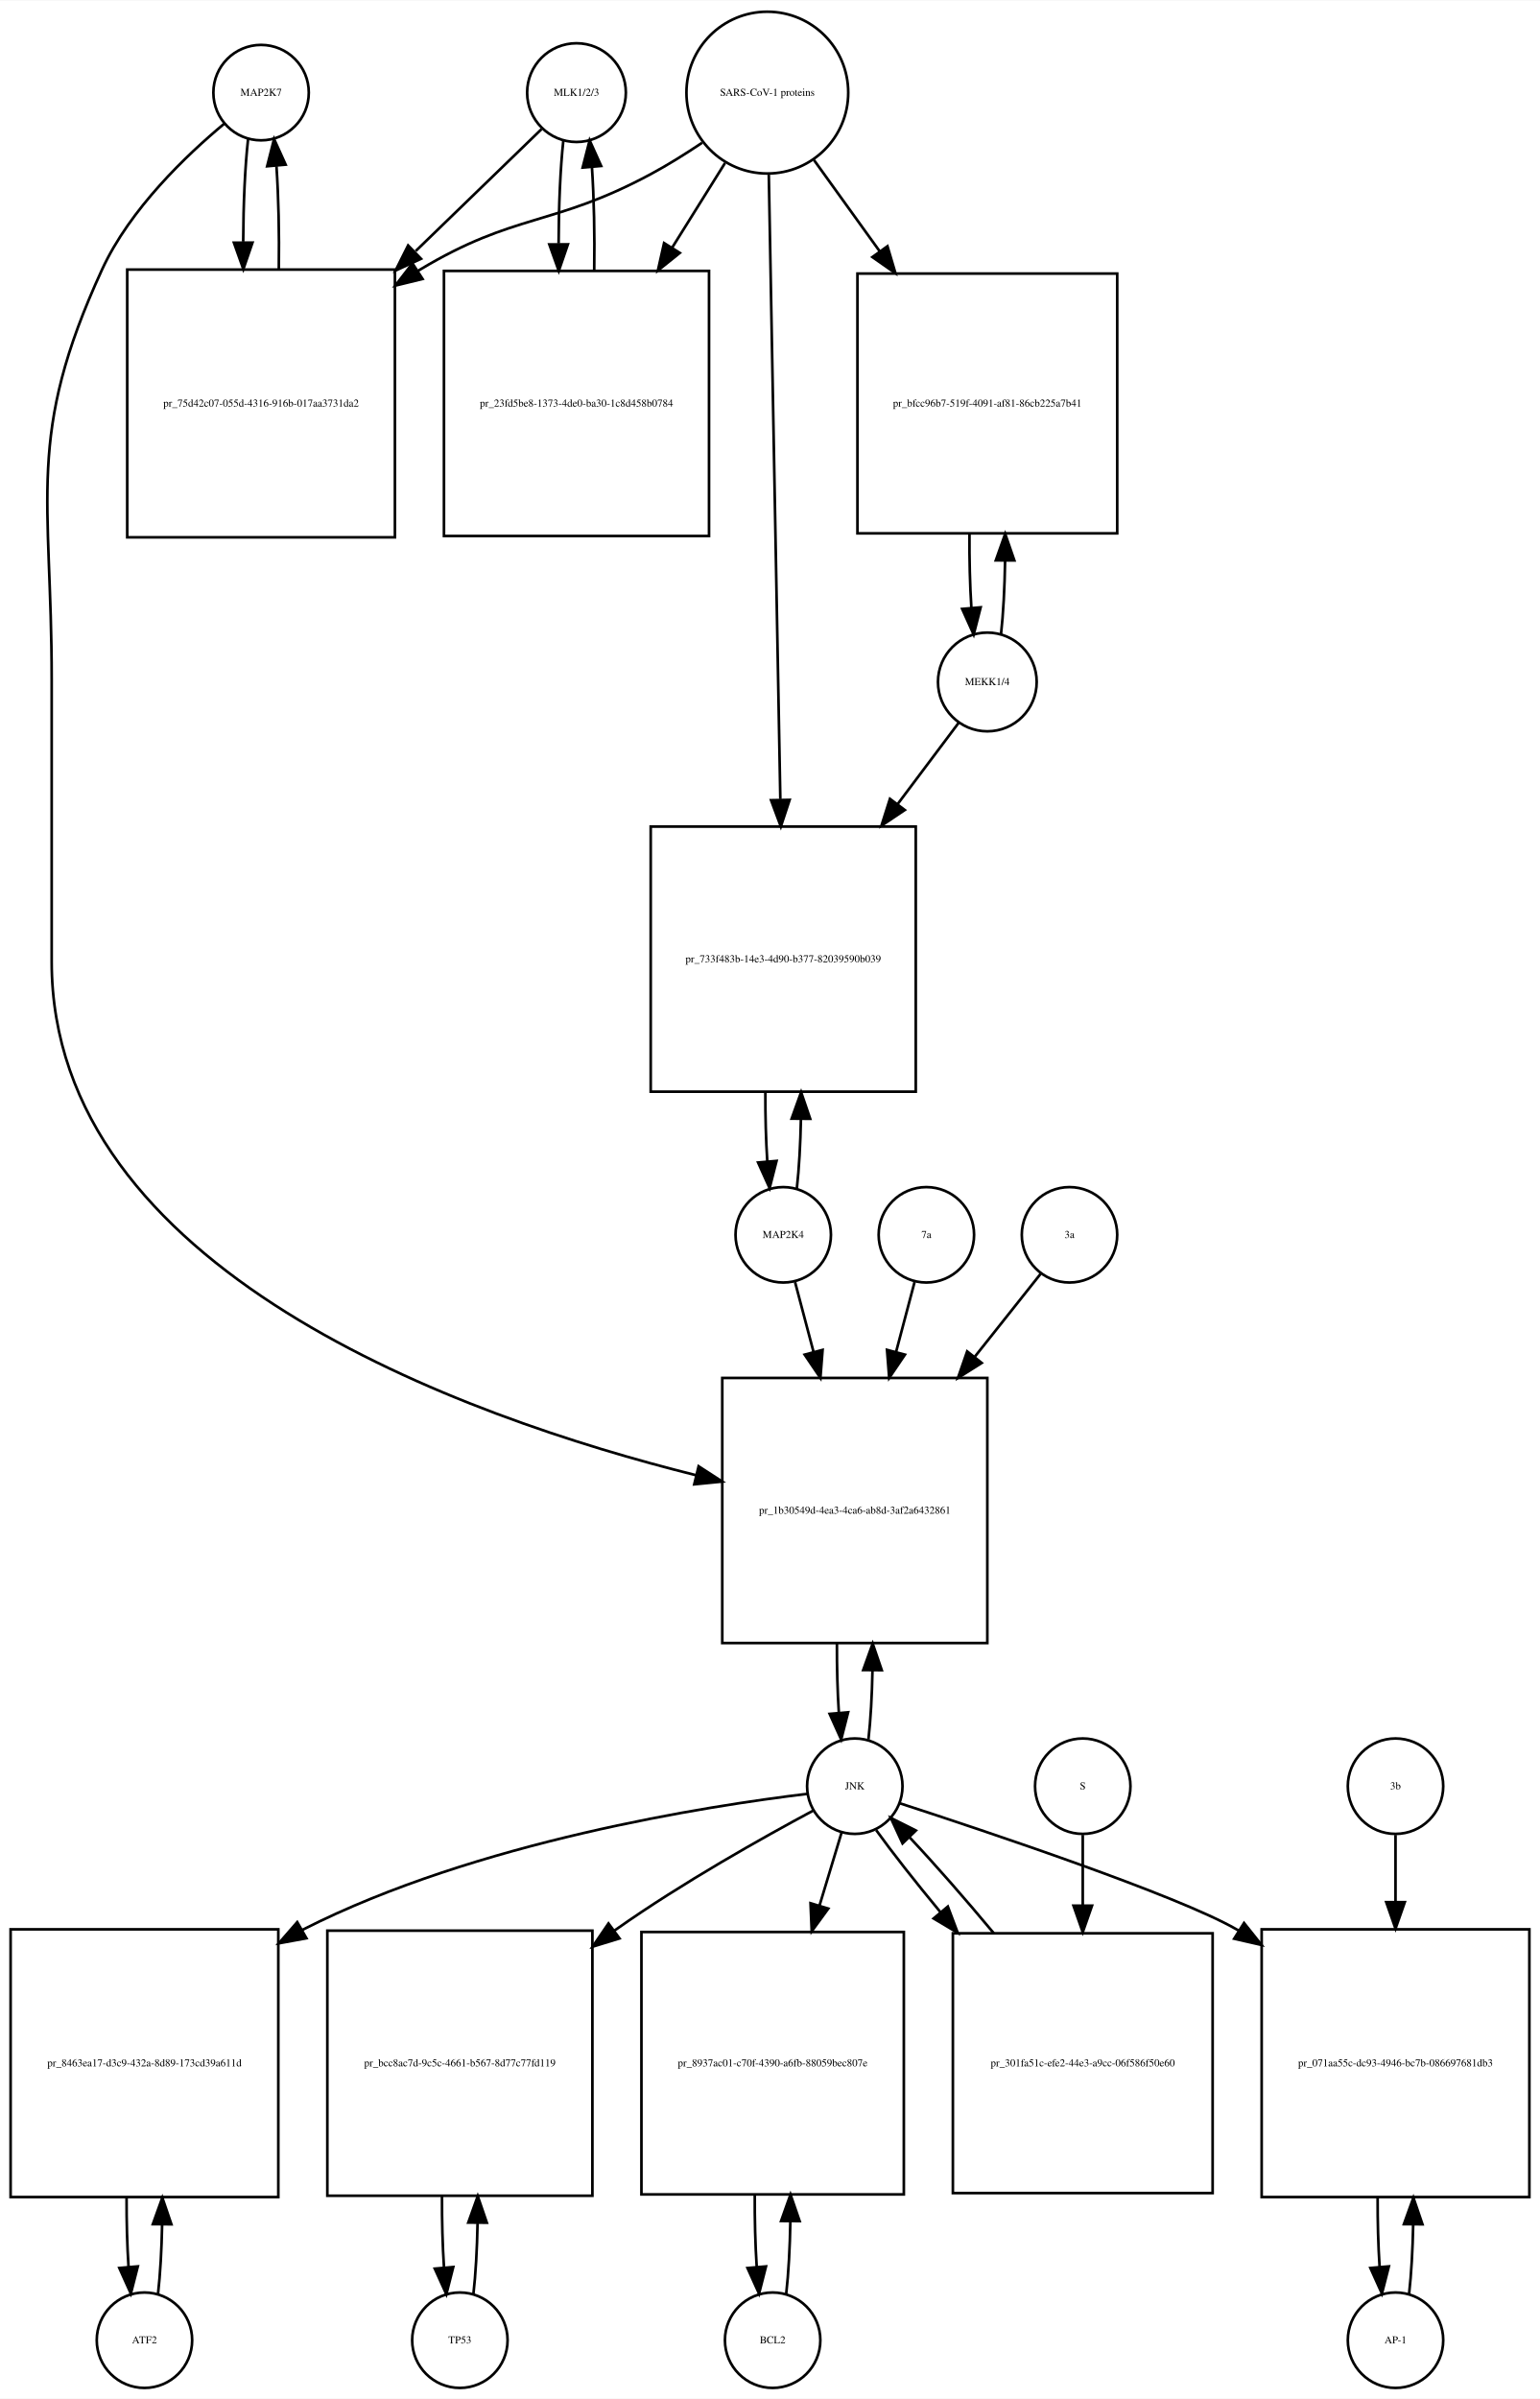
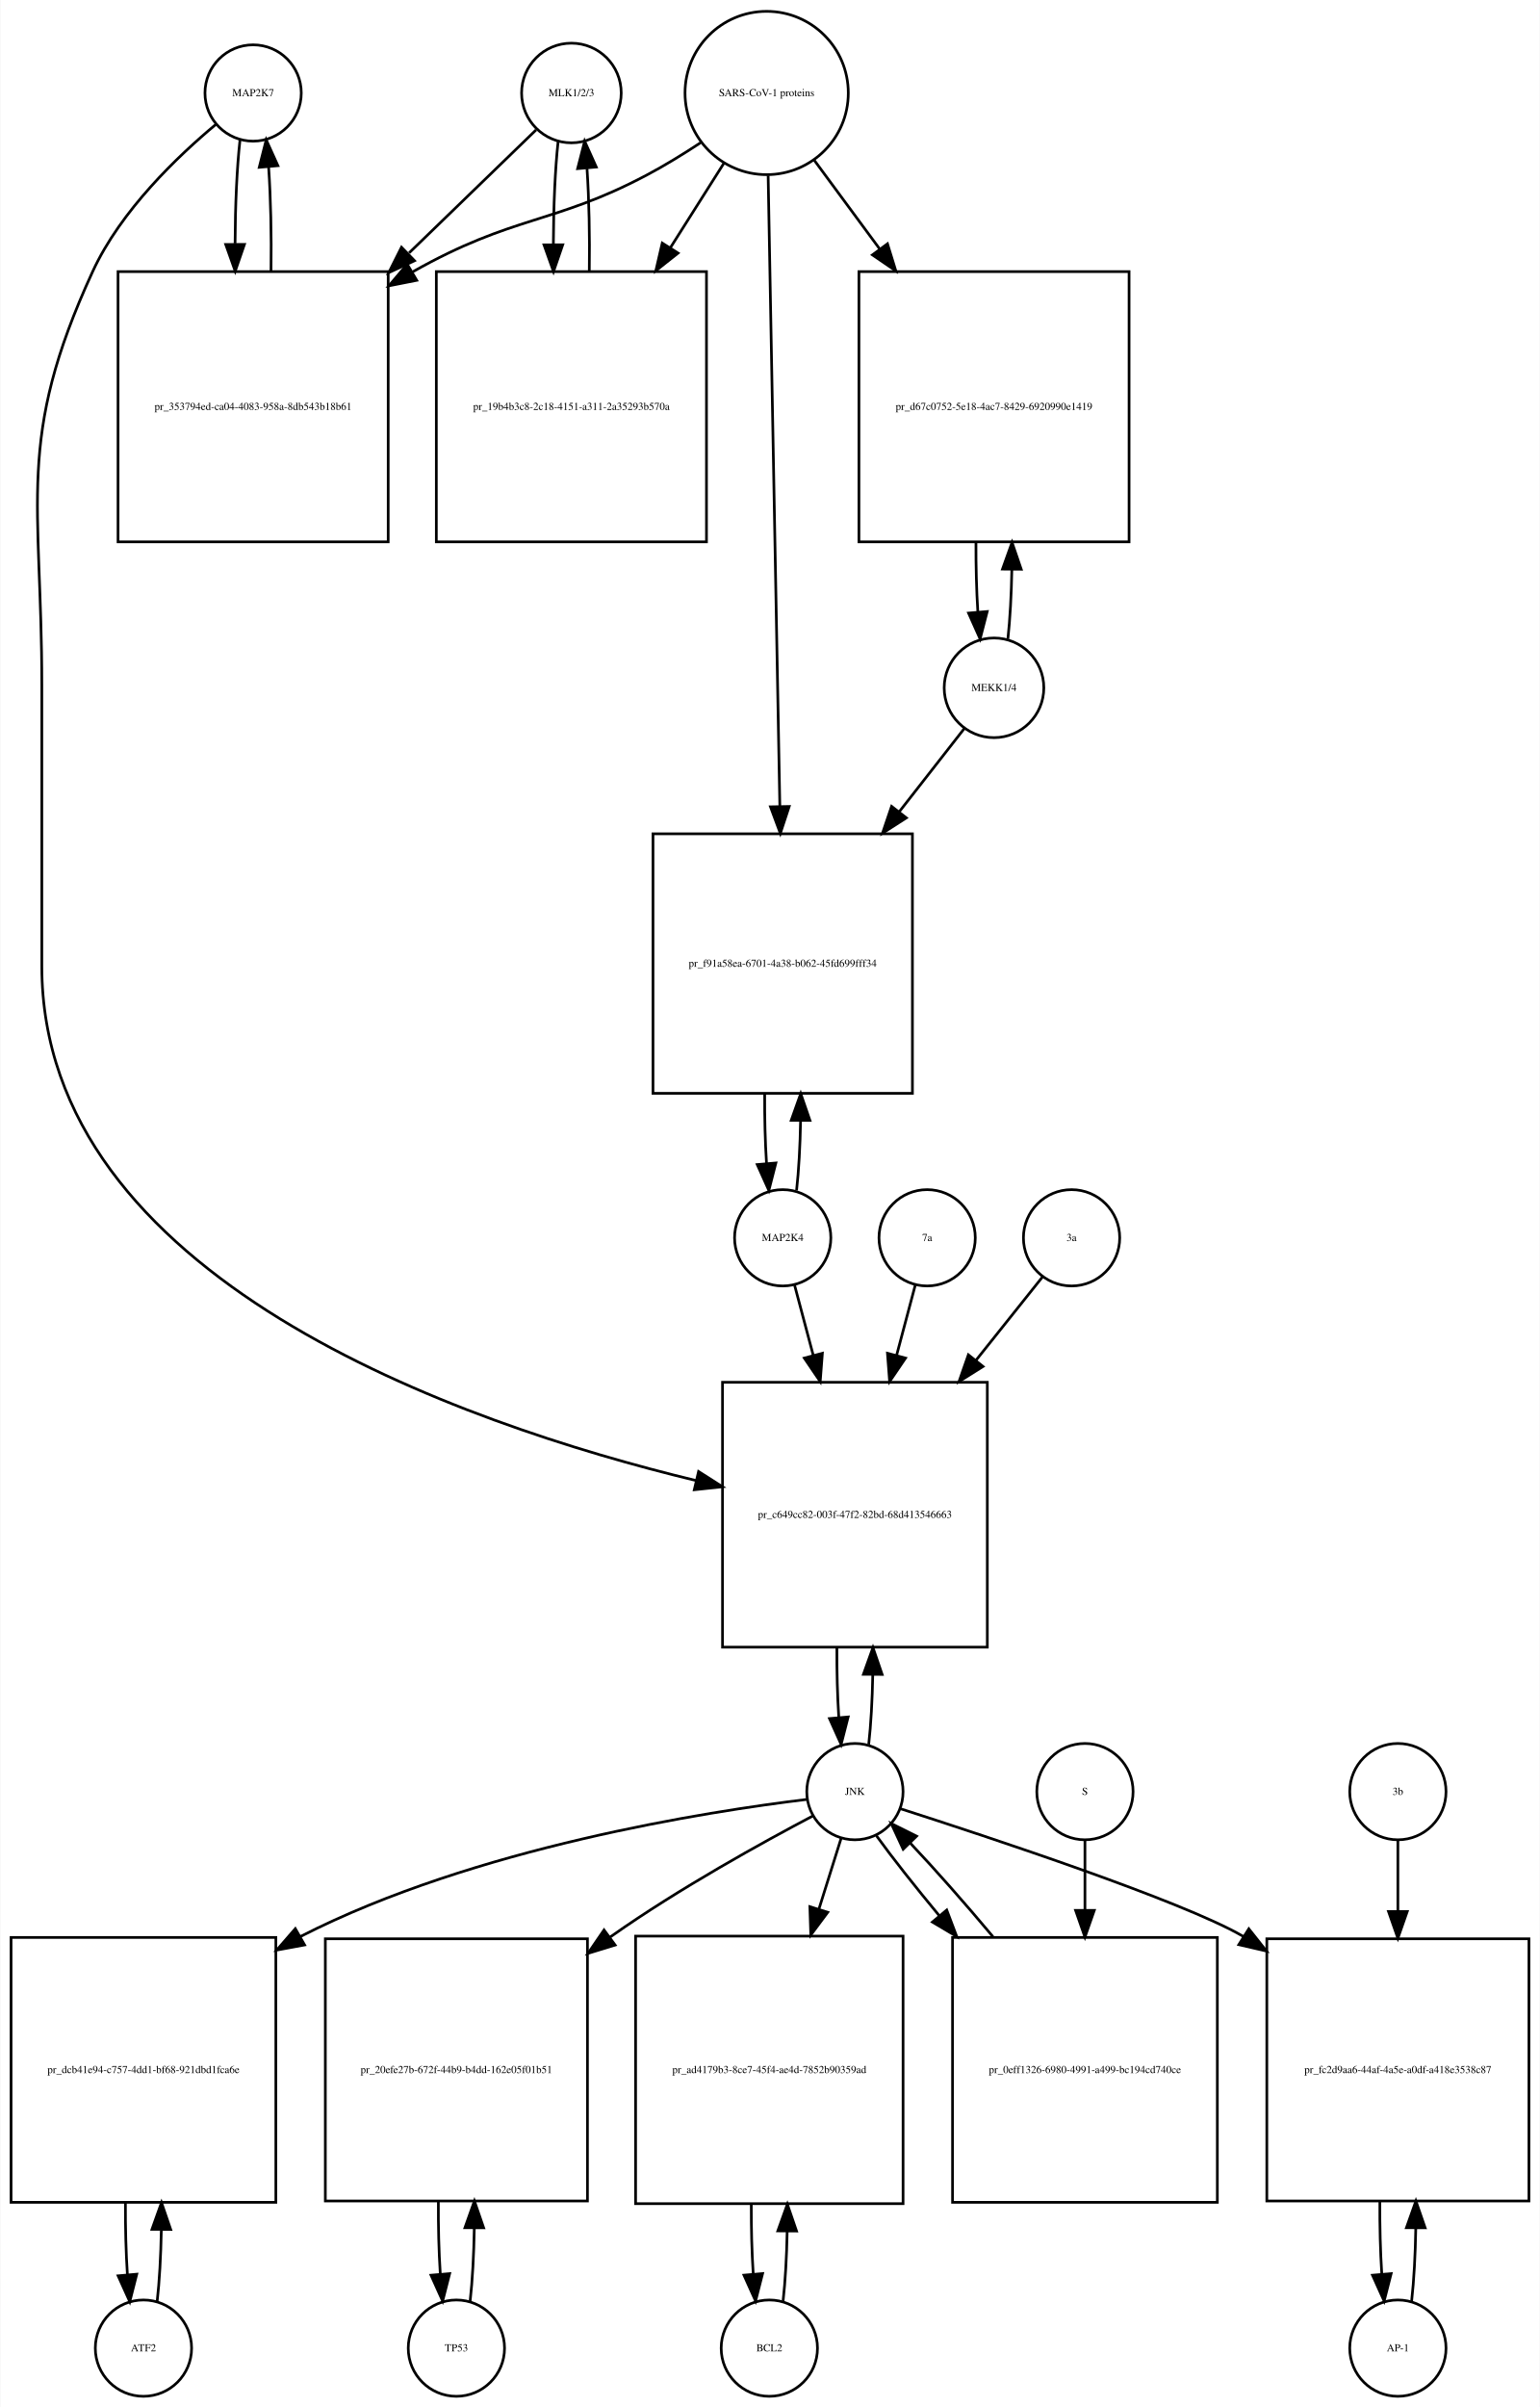
- <svg xmlns="http://www.w3.org/2000/svg" width="581pt" height="905pt" viewBox="0.00 0.00 581.00 904.64">
-   <g id="graph0" class="graph" transform="scale(1 1) rotate(0) translate(4 900.641)">
-     <polygon fill="white" stroke="none" points="-4,4 -4,-900.641 577,-900.641 577,4 -4,4" />
+ <svg xmlns="http://www.w3.org/2000/svg" width="576pt" height="900pt" viewBox="0.00 0.00 575.50 899.64">
+   <g id="graph0" class="graph" transform="scale(1 1) rotate(0) translate(4 895.641)">
+     <polygon fill="white" stroke="none" points="-4,4 -4,-895.641 571.5,-895.641 571.5,4 -4,4" />
    <g id="node1" class="node">
-       <ellipse fill="none" stroke="black" cx="94.5" cy="-865.882" rx="18" ry="18" />
-       <text text-anchor="middle" x="94.5" y="-864.682" font-family="Times,serif" font-size="4.00">MAP2K7</text>
+       <ellipse fill="none" stroke="black" cx="90.5" cy="-860.882" rx="18" ry="18" />
+       <text text-anchor="middle" x="90.5" y="-859.682" font-family="Times,serif" font-size="4.00">MAP2K7</text>
    </g>
    <g id="node2" class="node">
-       <polygon fill="none" stroke="black" points="145,-799.123 44,-799.123 44,-698.123 145,-698.123 145,-799.123" />
-       <text text-anchor="middle" x="94.5" y="-747.423" font-family="Times,serif" font-size="4.00">pr_75d42c07-055d-4316-916b-017aa3731da2</text>
+       <polygon fill="none" stroke="black" points="141,-794.123 40,-794.123 40,-693.123 141,-693.123 141,-794.123" />
+       <text text-anchor="middle" x="90.5" y="-742.423" font-family="Times,serif" font-size="4.00">pr_353794ed-ca04-4083-958a-8db543b18b61</text>
    </g>
    <g id="edge1" class="edge">
-       <path fill="none" stroke="black" d="M89.599,-848.368C88.432,-838 87.817,-823.927 87.755,-809.656" />
-       <polygon fill="black" stroke="black" points="91.257,-809.298 87.808,-799.281 84.257,-809.263 91.257,-809.298" />
+       <path fill="none" stroke="black" d="M85.599,-843.368C84.432,-833 83.817,-818.927 83.755,-804.656" />
+       <polygon fill="black" stroke="black" points="87.257,-804.298 83.808,-794.281 80.257,-804.263 87.257,-804.298" />
    </g>
    <g id="node20" class="node">
-       <polygon fill="none" stroke="black" points="368.5,-381 268.5,-381 268.5,-281 368.5,-281 368.5,-381" />
-       <text text-anchor="middle" x="318.5" y="-329.8" font-family="Times,serif" font-size="4.00">pr_1b30549d-4ea3-4ca6-ab8d-3af2a6432861</text>
+       <polygon fill="none" stroke="black" points="365,-379 266,-379 266,-280 365,-280 365,-379" />
+       <text text-anchor="middle" x="315.5" y="-328.3" font-family="Times,serif" font-size="4.00">pr_c649cc82-003f-47f2-82bd-68d413546663</text>
    </g>
    <g id="edge2" class="edge">
-       <path fill="none" stroke="black" d="M80.665,-854.214C66.471,-842.412 45.024,-822.011 34.5,-799.123 5.587,-736.241 15.5,-713.773 15.5,-644.562 15.5,-644.562 15.5,-644.562 15.5,-538 15.5,-421.626 170.248,-366.376 258.563,-344.321" />
-       <polygon fill="black" stroke="black" points="259.574,-347.677 268.466,-341.917 257.922,-340.875 259.574,-347.677" />
+       <path fill="none" stroke="black" d="M76.665,-849.214C62.471,-837.412 41.024,-817.011 30.5,-794.123 1.587,-731.241 11.5,-708.773 11.5,-639.562 11.5,-639.562 11.5,-639.562 11.5,-534.5 11.5,-417.912 167.577,-363.665 256.064,-342.279" />
+       <polygon fill="black" stroke="black" points="257.045,-345.644 265.981,-339.951 255.445,-338.829 257.045,-345.644" />
    </g>
    <g id="edge3" class="edge">
-       <path fill="none" stroke="black" d="M101.192,-799.281C101.387,-812.615 101.091,-826.53 100.304,-838.095" />
-       <polygon fill="black" stroke="black" points="96.791,-838.1 99.401,-848.368 103.764,-838.714 96.791,-838.1" />
+       <path fill="none" stroke="black" d="M97.192,-794.281C97.386,-807.615 97.091,-821.53 96.305,-833.095" />
+       <polygon fill="black" stroke="black" points="92.791,-833.1 95.401,-843.368 99.764,-833.714 92.791,-833.1" />
    </g>
    <g id="node3" class="node">
-       <ellipse fill="none" stroke="black" cx="213.5" cy="-865.882" rx="18.623" ry="18.623" />
-       <text text-anchor="middle" x="213.5" y="-864.682" font-family="Times,serif" font-size="4.00">MLK1/2/3</text>
+       <ellipse fill="none" stroke="black" cx="209.5" cy="-860.882" rx="18.623" ry="18.623" />
+       <text text-anchor="middle" x="209.5" y="-859.682" font-family="Times,serif" font-size="4.00">MLK1/2/3</text>
    </g>
    <g id="edge4" class="edge">
-       <path fill="none" stroke="black" d="M200.31,-852.107C188.608,-840.773 170.652,-823.382 152.836,-806.125" />
-       <polygon fill="black" stroke="black" points="154.845,-803.199 145.227,-798.755 149.975,-808.227 154.845,-803.199" />
+       <path fill="none" stroke="black" d="M196.31,-847.107C184.608,-835.773 166.652,-818.382 148.836,-801.125" />
+       <polygon fill="black" stroke="black" points="150.845,-798.199 141.227,-793.755 145.975,-803.227 150.845,-798.199" />
    </g>
    <g id="node5" class="node">
-       <polygon fill="none" stroke="black" points="263.5,-798.623 163.5,-798.623 163.5,-698.623 263.5,-698.623 263.5,-798.623" />
-       <text text-anchor="middle" x="213.5" y="-747.423" font-family="Times,serif" font-size="4.00">pr_23fd5be8-1373-4de0-ba30-1c8d458b0784</text>
+       <polygon fill="none" stroke="black" points="260,-794.123 159,-794.123 159,-693.123 260,-693.123 260,-794.123" />
+       <text text-anchor="middle" x="209.5" y="-742.423" font-family="Times,serif" font-size="4.00">pr_19b4b3c8-2c18-4151-a311-2a35293b570a</text>
    </g>
    <g id="edge5" class="edge">
-       <path fill="none" stroke="black" d="M208.545,-847.875C207.395,-837.394 206.798,-823.266 206.753,-808.995" />
-       <polygon fill="black" stroke="black" points="210.255,-808.65 206.818,-798.629 203.255,-808.607 210.255,-808.65" />
+       <path fill="none" stroke="black" d="M204.545,-842.875C203.406,-832.495 202.809,-818.537 202.754,-804.407" />
+       <polygon fill="black" stroke="black" points="206.256,-804.155 202.81,-794.136 199.256,-804.117 206.256,-804.155" />
    </g>
    <g id="node4" class="node">
-       <ellipse fill="none" stroke="black" cx="285.5" cy="-865.882" rx="30.52" ry="30.52" />
-       <text text-anchor="middle" x="285.5" y="-864.682" font-family="Times,serif" font-size="4.00">SARS-CoV-1 proteins</text>
+       <ellipse fill="none" stroke="black" cx="282.5" cy="-860.882" rx="30.52" ry="30.52" />
+       <text text-anchor="middle" x="282.5" y="-859.682" font-family="Times,serif" font-size="4.00">SARS-CoV-1 proteins</text>
    </g>
    <g id="edge6" class="edge">
-       <path fill="none" stroke="black" d="M260.918,-846.981C254.731,-842.835 247.997,-838.618 241.5,-835.123 204.647,-815.3 190.369,-820.676 154.5,-799.123 154.207,-798.947 153.914,-798.77 153.621,-798.591" />
-       <polygon fill="black" stroke="black" points="155.429,-795.592 145.136,-793.079 151.615,-801.462 155.429,-795.592" />
+       <path fill="none" stroke="black" d="M257.804,-842.302C251.347,-838.056 244.29,-833.713 237.5,-830.123 202.768,-811.762 187.823,-815.304 150.214,-794.075" />
+       <polygon fill="black" stroke="black" points="151.667,-790.869 141.273,-788.813 148.116,-796.902 151.667,-790.869" />
    </g>
    <g id="edge7" class="edge">
-       <path fill="none" stroke="black" d="M269.521,-839.303C263.578,-829.79 256.569,-818.568 249.556,-807.343" />
-       <polygon fill="black" stroke="black" points="252.477,-805.412 244.211,-798.785 246.54,-809.121 252.477,-805.412" />
+       <path fill="none" stroke="black" d="M266.48,-834.588C260.527,-825.189 253.499,-814.092 246.449,-802.961" />
+       <polygon fill="black" stroke="black" points="249.378,-801.045 241.07,-794.469 243.464,-804.79 249.378,-801.045" />
    </g>
    <g id="node17" class="node">
-       <polygon fill="none" stroke="black" points="417.5,-797.623 319.5,-797.623 319.5,-699.623 417.5,-699.623 417.5,-797.623" />
-       <text text-anchor="middle" x="368.5" y="-747.423" font-family="Times,serif" font-size="4.00">pr_bfcc96b7-519f-4091-af81-86cb225a7b41</text>
+       <polygon fill="none" stroke="black" points="418,-794.123 317,-794.123 317,-693.123 418,-693.123 418,-794.123" />
+       <text text-anchor="middle" x="367.5" y="-742.423" font-family="Times,serif" font-size="4.00">pr_d67c0752-5e18-4ac7-8429-6920990e1419</text>
    </g>
    <g id="edge8" class="edge">
-       <path fill="none" stroke="black" d="M303.102,-840.439C310.371,-830.345 319.123,-818.191 327.827,-806.104" />
-       <polygon fill="black" stroke="black" points="330.823,-807.933 333.826,-797.773 325.143,-803.843 330.823,-807.933" />
+       <path fill="none" stroke="black" d="M300.319,-835.72C307.518,-825.959 316.162,-814.237 324.817,-802.501" />
+       <polygon fill="black" stroke="black" points="327.674,-804.524 330.792,-794.399 322.04,-800.369 327.674,-804.524" />
    </g>
    <g id="node19" class="node">
-       <polygon fill="none" stroke="black" points="341.5,-589 241.5,-589 241.5,-489 341.5,-489 341.5,-589" />
-       <text text-anchor="middle" x="291.5" y="-537.8" font-family="Times,serif" font-size="4.00">pr_733f483b-14e3-4d90-b377-82039590b039</text>
+       <polygon fill="none" stroke="black" points="337,-584 240,-584 240,-487 337,-487 337,-584" />
+       <text text-anchor="middle" x="288.5" y="-534.3" font-family="Times,serif" font-size="4.00">pr_f91a58ea-6701-4a38-b062-45fd699fff34</text>
    </g>
    <g id="edge9" class="edge">
-       <path fill="none" stroke="black" d="M286.054,-834.9C287.04,-781.485 289.119,-668.942 290.403,-599.372" />
-       <polygon fill="black" stroke="black" points="293.909,-599.075 290.595,-589.012 286.911,-598.946 293.909,-599.075" />
+       <path fill="none" stroke="black" d="M283.054,-830.039C284.046,-776.572 286.142,-663.592 287.425,-594.44" />
+       <polygon fill="black" stroke="black" points="290.93,-594.214 287.616,-584.151 283.931,-594.084 290.93,-594.214" />
    </g>
    <g id="edge10" class="edge">
-       <path fill="none" stroke="black" d="M220.182,-798.629C220.395,-812.076 220.107,-826.165 219.319,-837.876" />
-       <polygon fill="black" stroke="black" points="215.829,-837.611 218.455,-847.875 222.803,-838.214 215.829,-837.611" />
+       <path fill="none" stroke="black" d="M216.19,-794.136C216.386,-807.333 216.101,-821.11 215.336,-832.624" />
+       <polygon fill="black" stroke="black" points="211.824,-832.612 214.455,-842.875 218.799,-833.212 211.824,-832.612" />
    </g>
    <g id="node6" class="node">
-       <ellipse fill="none" stroke="black" cx="50.5" cy="-18" rx="18" ry="18" />
-       <text text-anchor="middle" x="50.5" y="-16.8" font-family="Times,serif" font-size="4.00">ATF2</text>
+       <ellipse fill="none" stroke="black" cx="49.5" cy="-18" rx="18" ry="18" />
+       <text text-anchor="middle" x="49.5" y="-16.8" font-family="Times,serif" font-size="4.00">ATF2</text>
    </g>
    <g id="node7" class="node">
-       <polygon fill="none" stroke="black" points="101,-173 0,-173 0,-72 101,-72 101,-173" />
-       <text text-anchor="middle" x="50.5" y="-121.3" font-family="Times,serif" font-size="4.00">pr_8463ea17-d3c9-432a-8d89-173cd39a611d</text>
+       <polygon fill="none" stroke="black" points="99,-171.5 0,-171.5 0,-72.5 99,-72.5 99,-171.5" />
+       <text text-anchor="middle" x="49.5" y="-120.8" font-family="Times,serif" font-size="4.00">pr_dcb41e94-c757-4dd1-bf68-921dbd1fca6e</text>
    </g>
    <g id="edge11" class="edge">
-       <path fill="none" stroke="black" d="M55.628,-35.582C56.462,-42.947 56.975,-52.111 57.166,-61.684" />
-       <polygon fill="black" stroke="black" points="53.666,-61.78 57.247,-71.751 60.666,-61.723 53.666,-61.78" />
+       <path fill="none" stroke="black" d="M54.613,-35.374C55.474,-42.882 55.996,-52.286 56.177,-62.091" />
+       <polygon fill="black" stroke="black" points="52.679,-62.413 56.243,-72.39 59.679,-62.368 52.679,-62.413" />
    </g>
    <g id="edge12" class="edge">
-       <path fill="none" stroke="black" d="M43.753,-71.751C43.722,-62.774 43.967,-53.735 44.489,-45.738" />
-       <polygon fill="black" stroke="black" points="47.993,-45.848 45.372,-35.582 41.019,-45.242 47.993,-45.848" />
+       <path fill="none" stroke="black" d="M42.757,-72.39C42.705,-63.114 42.953,-53.732 43.498,-45.476" />
+       <polygon fill="black" stroke="black" points="46.997,-45.642 44.387,-35.374 40.024,-45.029 46.997,-45.642" />
    </g>
    <g id="node8" class="node">
-       <ellipse fill="none" stroke="black" cx="318.5" cy="-227" rx="18" ry="18" />
-       <text text-anchor="middle" x="318.5" y="-225.8" font-family="Times,serif" font-size="4.00">JNK</text>
+       <ellipse fill="none" stroke="black" cx="315.5" cy="-226" rx="18" ry="18" />
+       <text text-anchor="middle" x="315.5" y="-224.8" font-family="Times,serif" font-size="4.00">JNK</text>
    </g>
    <g id="edge13" class="edge">
-       <path fill="none" stroke="black" d="M300.597,-224.112C263.402,-219.631 175.797,-206.14 110.5,-173 110.304,-172.901 110.109,-172.801 109.913,-172.7" />
-       <polygon fill="black" stroke="black" points="111.608,-169.637 101.187,-167.724 108.14,-175.718 111.608,-169.637" />
+       <path fill="none" stroke="black" d="M297.674,-223.111C260.642,-218.629 173.429,-205.134 108.5,-172 108.404,-171.951 108.307,-171.901 108.211,-171.852" />
+       <polygon fill="black" stroke="black" points="109.749,-168.7 99.331,-166.776 106.276,-174.777 109.749,-168.7" />
    </g>
    <g id="node10" class="node">
-       <polygon fill="none" stroke="black" points="219.5,-172.5 119.5,-172.5 119.5,-72.5 219.5,-72.5 219.5,-172.5" />
-       <text text-anchor="middle" x="169.5" y="-121.3" font-family="Times,serif" font-size="4.00">pr_bcc8ac7d-9c5c-4661-b567-8d77c77fd119</text>
+       <polygon fill="none" stroke="black" points="215.5,-171 117.5,-171 117.5,-73 215.5,-73 215.5,-171" />
+       <text text-anchor="middle" x="166.5" y="-120.8" font-family="Times,serif" font-size="4.00">pr_20efe27b-672f-44b9-b4dd-162e05f01b51</text>
    </g>
    <g id="edge14" class="edge">
-       <path fill="none" stroke="black" d="M302.727,-217.749C284.364,-207.911 253.379,-190.58 228.5,-173 228.224,-172.805 227.947,-172.608 227.67,-172.411" />
-       <polygon fill="black" stroke="black" points="229.72,-169.574 219.592,-166.463 225.569,-175.211 229.72,-169.574" />
+       <path fill="none" stroke="black" d="M299.861,-216.969C281.318,-207.205 249.747,-189.813 224.5,-172 224.318,-171.872 224.136,-171.743 223.954,-171.614" />
+       <polygon fill="black" stroke="black" points="225.848,-168.662 215.719,-165.554 221.699,-174.3 225.848,-168.662" />
    </g>
    <g id="node12" class="node">
-       <polygon fill="none" stroke="black" points="337,-172 238,-172 238,-73 337,-73 337,-172" />
-       <text text-anchor="middle" x="287.5" y="-121.3" font-family="Times,serif" font-size="4.00">pr_8937ac01-c70f-4390-a6fb-88059bec807e</text>
+       <polygon fill="none" stroke="black" points="333.5,-172 233.5,-172 233.5,-72 333.5,-72 333.5,-172" />
+       <text text-anchor="middle" x="283.5" y="-120.8" font-family="Times,serif" font-size="4.00">pr_ad4179b3-8ce7-45f4-ae4d-7852b90359ad</text>
    </g>
    <g id="edge15" class="edge">
-       <path fill="none" stroke="black" d="M313.519,-209.532C311.185,-201.812 308.247,-192.1 305.194,-182.004" />
-       <polygon fill="black" stroke="black" points="308.492,-180.818 302.247,-172.259 301.792,-182.844 308.492,-180.818" />
+       <path fill="none" stroke="black" d="M310.359,-208.612C308.027,-201.178 305.112,-191.887 302.07,-182.191" />
+       <polygon fill="black" stroke="black" points="305.335,-180.906 299.002,-172.413 298.656,-183.002 305.335,-180.906" />
    </g>
    <g id="node14" class="node">
-       <polygon fill="none" stroke="black" points="573,-173 472,-173 472,-72 573,-72 573,-173" />
-       <text text-anchor="middle" x="522.5" y="-121.3" font-family="Times,serif" font-size="4.00">pr_071aa55c-dc93-4946-bc7b-086697681db3</text>
+       <polygon fill="none" stroke="black" points="567.5,-171 469.5,-171 469.5,-73 567.5,-73 567.5,-171" />
+       <text text-anchor="middle" x="518.5" y="-120.8" font-family="Times,serif" font-size="4.00">pr_fc2d9aa6-44af-4a5e-a0df-a418e3538c87</text>
    </g>
    <g id="edge16" class="edge">
-       <path fill="none" stroke="black" d="M335.549,-220.527C368.582,-209.792 440.033,-185.9 462.5,-173 462.796,-172.83 463.093,-172.658 463.389,-172.485" />
-       <polygon fill="black" stroke="black" points="465.346,-175.389 471.952,-167.106 461.622,-169.462 465.346,-175.389" />
+       <path fill="none" stroke="black" d="M332.425,-219.641C365.598,-209.004 437.899,-185.12 460.5,-172 460.593,-171.946 460.685,-171.892 460.778,-171.838" />
+       <polygon fill="black" stroke="black" points="462.768,-174.721 469.351,-166.42 459.028,-168.804 462.768,-174.721" />
    </g>
    <g id="edge17" class="edge">
-       <path fill="none" stroke="black" d="M323.641,-244.615C324.475,-251.991 324.985,-261.162 325.171,-270.733" />
-       <polygon fill="black" stroke="black" points="321.671,-270.819 325.246,-280.793 328.671,-270.767 321.671,-270.819" />
+       <path fill="none" stroke="black" d="M320.654,-243.647C321.488,-251.033 321.995,-260.213 322.175,-269.78" />
+       <polygon fill="black" stroke="black" points="318.676,-269.855 322.245,-279.831 325.676,-269.807 318.676,-269.855" />
    </g>
    <g id="node23" class="node">
-       <polygon fill="none" stroke="black" points="453.5,-171.5 355.5,-171.5 355.5,-73.5 453.5,-73.5 453.5,-171.5" />
-       <text text-anchor="middle" x="404.5" y="-121.3" font-family="Times,serif" font-size="4.00">pr_301fa51c-efe2-44e3-a9cc-06f586f50e60</text>
+       <polygon fill="none" stroke="black" points="451,-171.5 352,-171.5 352,-72.5 451,-72.5 451,-171.5" />
+       <text text-anchor="middle" x="401.5" y="-120.8" font-family="Times,serif" font-size="4.00">pr_0eff1326-6980-4991-a499-bc194cd740ce</text>
    </g>
    <g id="edge18" class="edge">
-       <path fill="none" stroke="black" d="M326.552,-210.432C332.636,-201.969 341.329,-190.928 350.734,-179.568" />
-       <polygon fill="black" stroke="black" points="353.601,-181.595 357.336,-171.681 348.234,-177.102 353.601,-181.595" />
+       <path fill="none" stroke="black" d="M323.552,-209.508C329.506,-201.267 337.956,-190.57 347.128,-179.523" />
+       <polygon fill="black" stroke="black" points="349.824,-181.756 353.572,-171.846 344.462,-177.256 349.824,-181.756" />
    </g>
    <g id="node9" class="node">
-       <ellipse fill="none" stroke="black" cx="169.5" cy="-18" rx="18" ry="18" />
-       <text text-anchor="middle" x="169.5" y="-16.8" font-family="Times,serif" font-size="4.00">TP53</text>
+       <ellipse fill="none" stroke="black" cx="166.5" cy="-18" rx="18" ry="18" />
+       <text text-anchor="middle" x="166.5" y="-16.8" font-family="Times,serif" font-size="4.00">TP53</text>
    </g>
    <g id="edge19" class="edge">
-       <path fill="none" stroke="black" d="M174.6,-35.342C175.462,-42.84 175.986,-52.236 176.172,-62.044" />
-       <polygon fill="black" stroke="black" points="172.675,-62.376 176.245,-72.352 179.674,-62.327 172.675,-62.376" />
+       <path fill="none" stroke="black" d="M171.639,-35.597C172.509,-43.28 173.026,-52.913 173.192,-62.917" />
+       <polygon fill="black" stroke="black" points="169.692,-63.004 173.24,-72.987 176.692,-62.97 169.692,-63.004" />
    </g>
    <g id="edge20" class="edge">
-       <path fill="none" stroke="black" d="M162.755,-72.352C162.71,-63.063 162.962,-53.683 163.509,-45.433" />
-       <polygon fill="black" stroke="black" points="167.007,-45.611 164.4,-35.342 160.034,-44.996 167.007,-45.611" />
+       <path fill="none" stroke="black" d="M159.76,-72.987C159.696,-63.646 159.934,-54.17 160.475,-45.82" />
+       <polygon fill="black" stroke="black" points="163.985,-45.862 161.361,-35.597 157.011,-45.258 163.985,-45.862" />
    </g>
    <g id="node11" class="node">
-       <ellipse fill="none" stroke="black" cx="287.5" cy="-18" rx="18" ry="18" />
-       <text text-anchor="middle" x="287.5" y="-16.8" font-family="Times,serif" font-size="4.00">BCL2</text>
+       <ellipse fill="none" stroke="black" cx="283.5" cy="-18" rx="18" ry="18" />
+       <text text-anchor="middle" x="283.5" y="-16.8" font-family="Times,serif" font-size="4.00">BCL2</text>
    </g>
    <g id="edge21" class="edge">
-       <path fill="none" stroke="black" d="M292.626,-35.566C293.496,-43.238 294.017,-52.864 294.187,-62.873" />
-       <polygon fill="black" stroke="black" points="290.688,-62.971 294.242,-72.951 297.688,-62.933 290.688,-62.971" />
+       <path fill="none" stroke="black" d="M288.641,-35.615C289.475,-42.991 289.985,-52.162 290.171,-61.733" />
+       <polygon fill="black" stroke="black" points="286.671,-61.819 290.246,-71.793 293.671,-61.767 286.671,-61.819" />
    </g>
    <g id="edge22" class="edge">
-       <path fill="none" stroke="black" d="M280.758,-72.951C280.701,-63.597 280.943,-54.122 281.487,-45.779" />
-       <polygon fill="black" stroke="black" points="284.995,-45.832 282.374,-35.566 278.021,-45.226 284.995,-45.832" />
+       <path fill="none" stroke="black" d="M276.754,-71.793C276.717,-62.827 276.958,-53.786 277.478,-45.783" />
+       <polygon fill="black" stroke="black" points="280.982,-45.88 278.359,-35.615 274.009,-45.275 280.982,-45.88" />
    </g>
    <g id="node13" class="node">
-       <ellipse fill="none" stroke="black" cx="522.5" cy="-18" rx="18" ry="18" />
-       <text text-anchor="middle" x="522.5" y="-16.8" font-family="Times,serif" font-size="4.00">AP-1</text>
+       <ellipse fill="none" stroke="black" cx="518.5" cy="-18" rx="18" ry="18" />
+       <text text-anchor="middle" x="518.5" y="-16.8" font-family="Times,serif" font-size="4.00">AP-1</text>
    </g>
    <g id="edge23" class="edge">
-       <path fill="none" stroke="black" d="M527.628,-35.582C528.462,-42.947 528.975,-52.111 529.165,-61.684" />
-       <polygon fill="black" stroke="black" points="525.666,-61.78 529.247,-71.751 532.666,-61.723 525.666,-61.78" />
+       <path fill="none" stroke="black" d="M523.639,-35.597C524.509,-43.28 525.026,-52.913 525.192,-62.917" />
+       <polygon fill="black" stroke="black" points="521.692,-63.004 525.24,-72.987 528.692,-62.97 521.692,-63.004" />
    </g>
    <g id="edge24" class="edge">
-       <path fill="none" stroke="black" d="M515.753,-71.751C515.722,-62.774 515.967,-53.735 516.489,-45.738" />
-       <polygon fill="black" stroke="black" points="519.993,-45.848 517.372,-35.582 513.019,-45.242 519.993,-45.848" />
+       <path fill="none" stroke="black" d="M511.76,-72.987C511.696,-63.646 511.934,-54.17 512.475,-45.82" />
+       <polygon fill="black" stroke="black" points="515.985,-45.862 513.361,-35.597 509.011,-45.258 515.985,-45.862" />
    </g>
    <g id="node15" class="node">
-       <ellipse fill="none" stroke="black" cx="522.5" cy="-227" rx="18" ry="18" />
-       <text text-anchor="middle" x="522.5" y="-225.8" font-family="Times,serif" font-size="4.00">3b</text>
+       <ellipse fill="none" stroke="black" cx="518.5" cy="-226" rx="18" ry="18" />
+       <text text-anchor="middle" x="518.5" y="-224.8" font-family="Times,serif" font-size="4.00">3b</text>
    </g>
    <g id="edge25" class="edge">
-       <path fill="none" stroke="black" d="M522.5,-208.612C522.5,-201.398 522.5,-192.563 522.5,-183.346" />
-       <polygon fill="black" stroke="black" points="526,-183.253 522.5,-173.253 519,-183.253 526,-183.253" />
+       <path fill="none" stroke="black" d="M518.5,-207.697C518.5,-200.188 518.5,-190.915 518.5,-181.289" />
+       <polygon fill="black" stroke="black" points="522,-181.188 518.5,-171.188 515,-181.188 522,-181.188" />
    </g>
    <g id="node16" class="node">
-       <ellipse fill="none" stroke="black" cx="368.5" cy="-643.562" rx="18.623" ry="18.623" />
-       <text text-anchor="middle" x="368.5" y="-642.362" font-family="Times,serif" font-size="4.00">MEKK1/4</text>
+       <ellipse fill="none" stroke="black" cx="367.5" cy="-638.562" rx="18.623" ry="18.623" />
+       <text text-anchor="middle" x="367.5" y="-637.362" font-family="Times,serif" font-size="4.00">MEKK1/4</text>
    </g>
    <g id="edge26" class="edge">
-       <path fill="none" stroke="black" d="M373.651,-661.445C374.521,-669.256 375.036,-679.045 375.196,-689.197" />
-       <polygon fill="black" stroke="black" points="371.697,-689.426 375.238,-699.412 378.697,-689.397 371.697,-689.426" />
+       <path fill="none" stroke="black" d="M372.693,-656.823C373.501,-664.233 373.994,-673.373 374.174,-682.897" />
+       <polygon fill="black" stroke="black" points="370.674,-682.929 374.246,-692.904 377.673,-682.878 370.674,-682.929" />
    </g>
    <g id="edge27" class="edge">
-       <path fill="none" stroke="black" d="M357.793,-628.301C351.549,-619.983 343.214,-608.882 334.569,-597.366" />
-       <polygon fill="black" stroke="black" points="337.358,-595.252 328.555,-589.356 331.76,-599.455 337.358,-595.252" />
+       <path fill="none" stroke="black" d="M356.515,-623.509C349.97,-615.137 341.189,-603.903 332.115,-592.294" />
+       <polygon fill="black" stroke="black" points="334.726,-589.952 325.81,-584.229 329.211,-594.263 334.726,-589.952" />
    </g>
    <g id="edge28" class="edge">
-       <path fill="none" stroke="black" d="M361.762,-699.412C361.69,-689.834 361.93,-680.104 362.483,-671.55" />
-       <polygon fill="black" stroke="black" points="365.982,-671.707 363.349,-661.445 359.007,-671.109 365.982,-671.707" />
+       <path fill="none" stroke="black" d="M360.754,-692.904C360.717,-683.986 360.951,-674.995 361.454,-667.003" />
+       <polygon fill="black" stroke="black" points="364.959,-667.08 362.307,-656.823 357.984,-666.495 364.959,-667.08" />
    </g>
    <g id="node18" class="node">
-       <ellipse fill="none" stroke="black" cx="291.5" cy="-435" rx="18" ry="18" />
-       <text text-anchor="middle" x="291.5" y="-433.8" font-family="Times,serif" font-size="4.00">MAP2K4</text>
+       <ellipse fill="none" stroke="black" cx="288.5" cy="-433" rx="18" ry="18" />
+       <text text-anchor="middle" x="288.5" y="-431.8" font-family="Times,serif" font-size="4.00">MAP2K4</text>
    </g>
    <g id="edge29" class="edge">
-       <path fill="none" stroke="black" d="M296.641,-452.615C297.475,-459.991 297.985,-469.162 298.171,-478.733" />
-       <polygon fill="black" stroke="black" points="294.671,-478.819 298.246,-488.793 301.671,-478.767 294.671,-478.819" />
+       <path fill="none" stroke="black" d="M293.679,-450.708C294.513,-458.114 295.015,-467.308 295.185,-476.866" />
+       <polygon fill="black" stroke="black" points="291.685,-476.919 295.242,-486.899 298.685,-476.879 291.685,-476.919" />
    </g>
    <g id="edge30" class="edge">
-       <path fill="none" stroke="black" d="M295.959,-417.157C297.936,-409.688 300.392,-400.41 302.948,-390.752" />
-       <polygon fill="black" stroke="black" points="306.348,-391.583 305.524,-381.021 299.581,-389.792 306.348,-391.583" />
+       <path fill="none" stroke="black" d="M292.959,-415.239C294.936,-407.807 297.392,-398.574 299.948,-388.964" />
+       <polygon fill="black" stroke="black" points="303.336,-389.844 302.524,-379.28 296.571,-388.045 303.336,-389.844" />
    </g>
    <g id="edge31" class="edge">
-       <path fill="none" stroke="black" d="M284.754,-488.793C284.717,-479.826 284.958,-470.786 285.478,-462.783" />
-       <polygon fill="black" stroke="black" points="288.982,-462.88 286.359,-452.615 282.009,-462.275 288.982,-462.88" />
+       <path fill="none" stroke="black" d="M281.758,-486.899C281.702,-477.97 281.931,-468.928 282.444,-460.907" />
+       <polygon fill="black" stroke="black" points="285.951,-460.971 283.321,-450.708 278.977,-460.372 285.951,-460.971" />
    </g>
    <g id="edge32" class="edge">
-       <path fill="none" stroke="black" d="M311.754,-280.793C311.717,-271.826 311.958,-262.786 312.478,-254.783" />
-       <polygon fill="black" stroke="black" points="315.982,-254.88 313.359,-244.615 309.009,-254.275 315.982,-254.88" />
+       <path fill="none" stroke="black" d="M308.755,-279.831C308.712,-270.877 308.949,-261.836 309.467,-253.826" />
+       <polygon fill="black" stroke="black" points="312.972,-253.911 310.346,-243.647 305.998,-253.308 312.972,-253.911" />
    </g>
    <g id="node21" class="node">
-       <ellipse fill="none" stroke="black" cx="345.5" cy="-435" rx="18" ry="18" />
-       <text text-anchor="middle" x="345.5" y="-433.8" font-family="Times,serif" font-size="4.00">7a</text>
+       <ellipse fill="none" stroke="black" cx="342.5" cy="-433" rx="18" ry="18" />
+       <text text-anchor="middle" x="342.5" y="-431.8" font-family="Times,serif" font-size="4.00">7a</text>
    </g>
    <g id="edge33" class="edge">
-       <path fill="none" stroke="black" d="M341.041,-417.157C339.064,-409.688 336.608,-400.41 334.052,-390.752" />
-       <polygon fill="black" stroke="black" points="337.419,-389.792 331.476,-381.021 330.652,-391.583 337.419,-389.792" />
+       <path fill="none" stroke="black" d="M338.041,-415.239C336.064,-407.807 333.608,-398.574 331.052,-388.964" />
+       <polygon fill="black" stroke="black" points="334.429,-388.045 328.476,-379.28 327.664,-389.844 334.429,-388.045" />
    </g>
    <g id="node22" class="node">
-       <ellipse fill="none" stroke="black" cx="399.5" cy="-435" rx="18" ry="18" />
-       <text text-anchor="middle" x="399.5" y="-433.8" font-family="Times,serif" font-size="4.00">3a</text>
+       <ellipse fill="none" stroke="black" cx="396.5" cy="-433" rx="18" ry="18" />
+       <text text-anchor="middle" x="396.5" y="-431.8" font-family="Times,serif" font-size="4.00">3a</text>
    </g>
    <g id="edge34" class="edge">
-       <path fill="none" stroke="black" d="M388.576,-420.244C381.98,-411.938 373.082,-400.733 363.844,-389.099" />
-       <polygon fill="black" stroke="black" points="366.377,-386.661 357.417,-381.007 360.895,-391.014 366.377,-386.661" />
+       <path fill="none" stroke="black" d="M385.576,-418.311C378.98,-410.046 370.082,-398.896 360.844,-387.319" />
+       <polygon fill="black" stroke="black" points="363.39,-384.9 354.417,-379.266 357.919,-389.266 363.39,-384.9" />
    </g>
    <g id="edge35" class="edge">
-       <path fill="none" stroke="black" d="M370.898,-171.58C360.237,-184.398 348.788,-197.481 339.256,-207.606" />
-       <polygon fill="black" stroke="black" points="336.511,-205.41 332.074,-215.031 341.542,-210.277 336.511,-205.41" />
+       <path fill="none" stroke="black" d="M367.102,-171.797C356.613,-184.313 345.431,-197.006 336.106,-206.854" />
+       <polygon fill="black" stroke="black" points="333.537,-204.475 329.074,-214.084 338.555,-209.356 333.537,-204.475" />
    </g>
    <g id="node24" class="node">
-       <ellipse fill="none" stroke="black" cx="404.5" cy="-227" rx="18" ry="18" />
-       <text text-anchor="middle" x="404.5" y="-225.8" font-family="Times,serif" font-size="4.00">S</text>
+       <ellipse fill="none" stroke="black" cx="401.5" cy="-226" rx="18" ry="18" />
+       <text text-anchor="middle" x="401.5" y="-224.8" font-family="Times,serif" font-size="4.00">S</text>
    </g>
    <g id="edge36" class="edge">
-       <path fill="none" stroke="black" d="M404.5,-208.612C404.5,-201.067 404.5,-191.748 404.5,-182.075" />
-       <polygon fill="black" stroke="black" points="408,-181.924 404.5,-171.924 401,-181.924 408,-181.924" />
+       <path fill="none" stroke="black" d="M401.5,-207.697C401.5,-200.351 401.5,-191.316 401.5,-181.913" />
+       <polygon fill="black" stroke="black" points="405,-181.629 401.5,-171.629 398,-181.629 405,-181.629" />
    </g>
  </g>
</svg>
